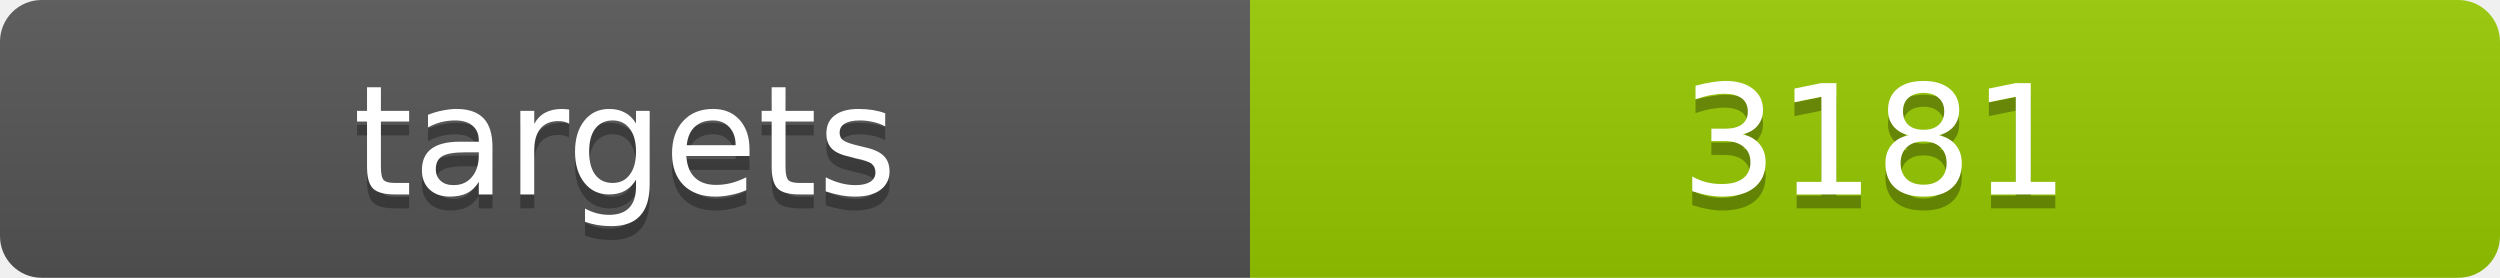
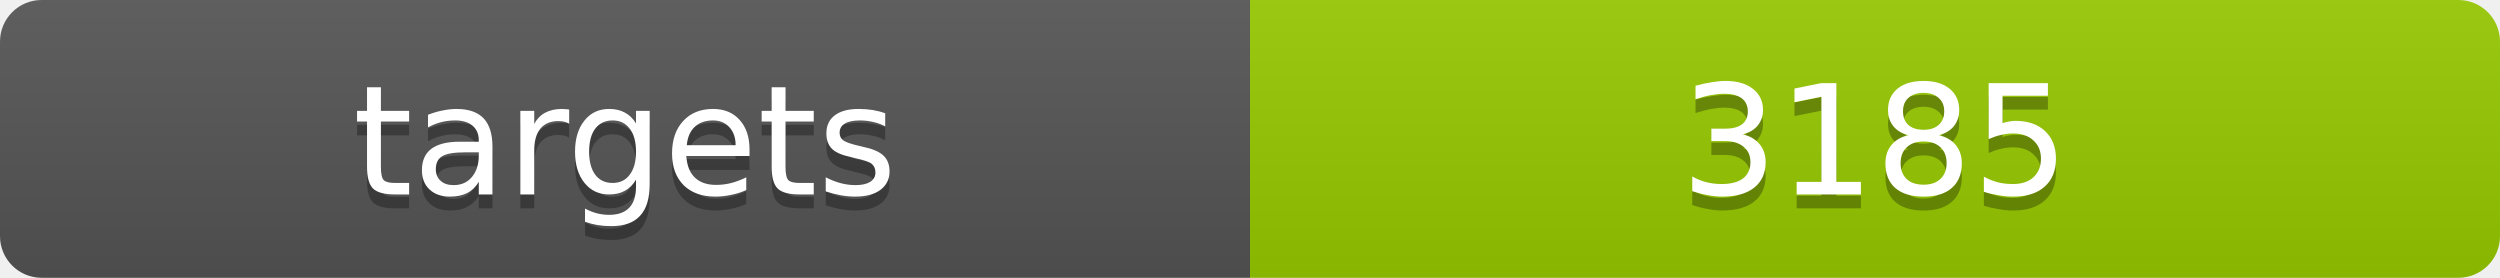
<svg xmlns="http://www.w3.org/2000/svg" width="180" height="20">
  <linearGradient id="b" x2="0" y2="100%">
    <stop offset="0" stop-color="#bbb" stop-opacity=".1" />
    <stop offset="1" stop-opacity=".1" />
  </linearGradient>
  <clipPath id="a">
    <rect width="180" height="20" rx="3" fill="#fff" />
  </clipPath>
  <g clip-path="url(#a)">
    <path fill="#555" d="M0 0h90v20H0z" />
    <path fill="#97ca00" d="M90 0h90v20H90z" />
    <path fill="url(#b)" d="M0 0h180v20H0z" />
  </g>
  <g fill="#fff" text-anchor="middle" font-family="DejaVu Sans,Verdana,Geneva,sans-serif" font-size="11">
    <text x="45" y="15" fill="#010101" fill-opacity=".3">targets</text>
    <text x="45" y="14">targets</text>
-     <text x="135" y="15" fill="#010101" fill-opacity=".3">3181</text>
-     <text x="135" y="14">3181</text>
+     <text x="135" y="15" fill="#010101" fill-opacity=".3">3185</text>
+     <text x="135" y="14">3185</text>
  </g>
</svg>
